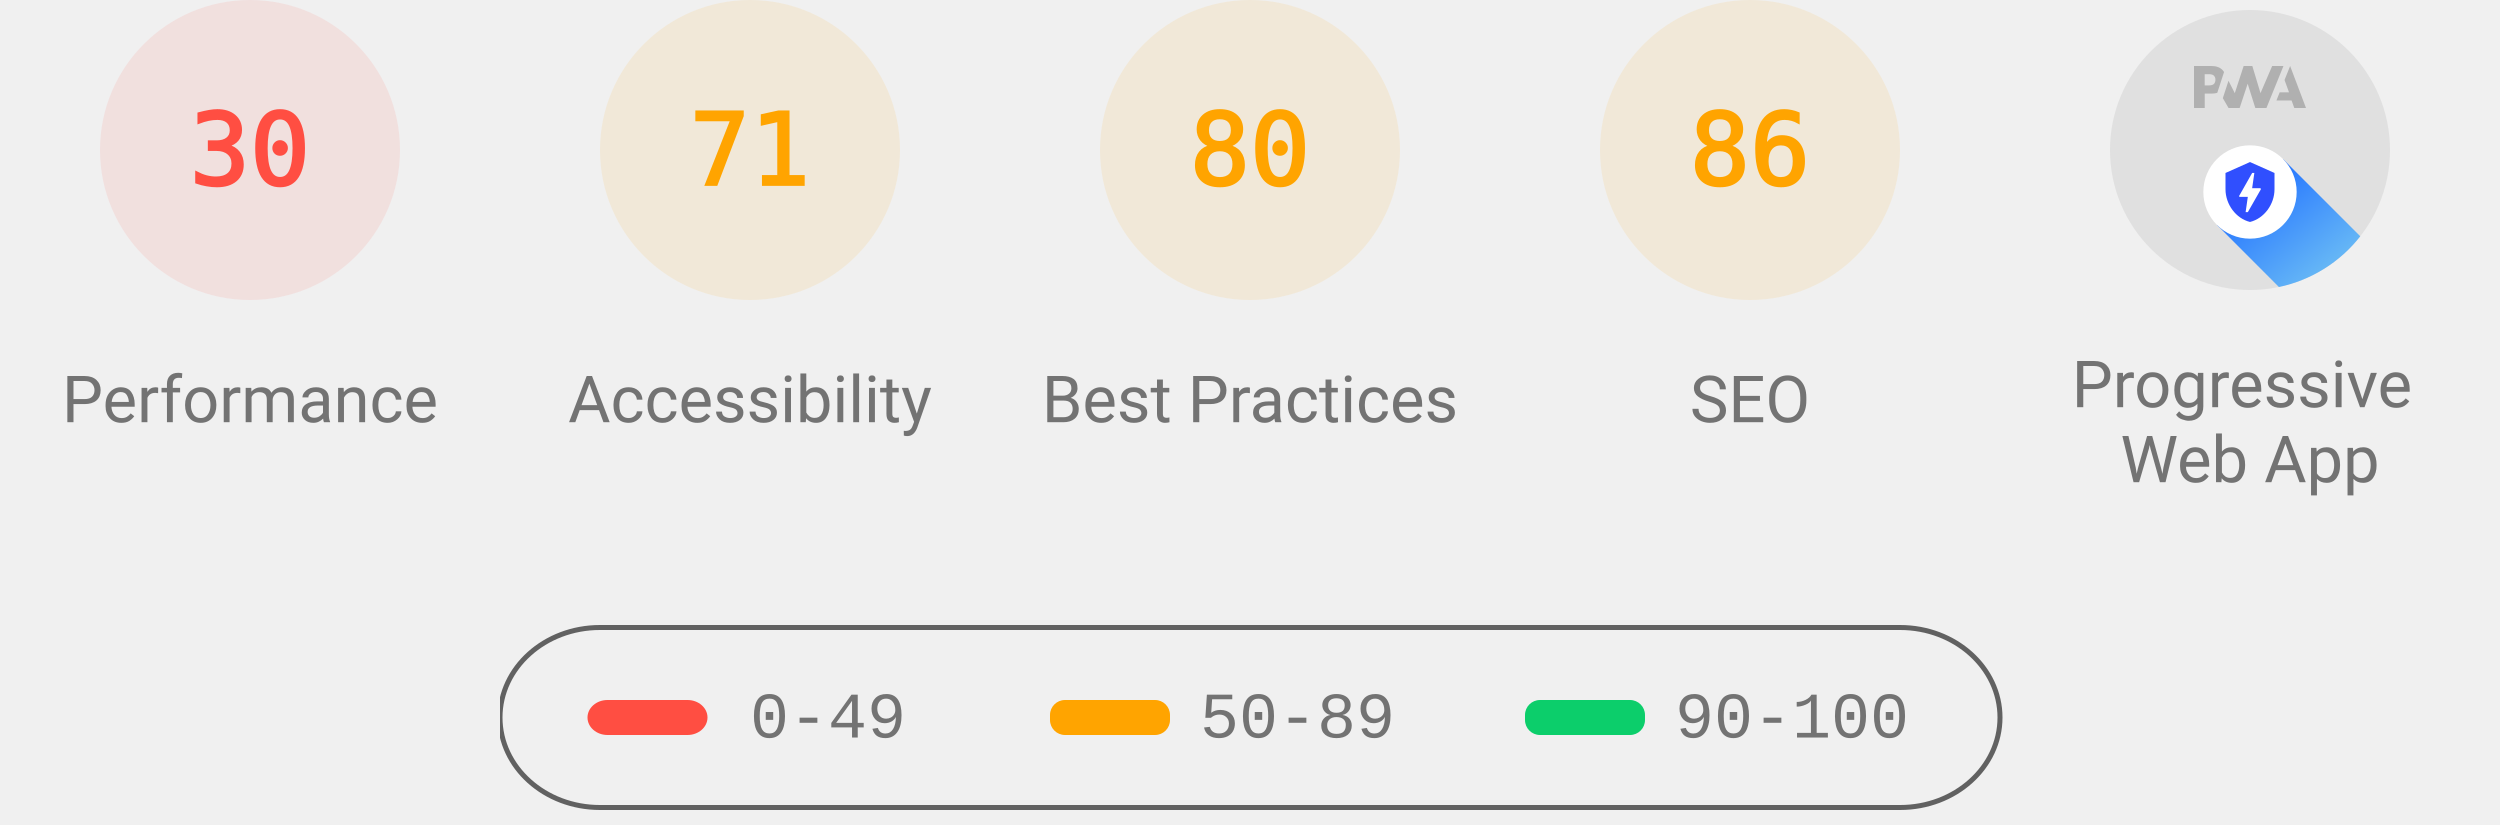
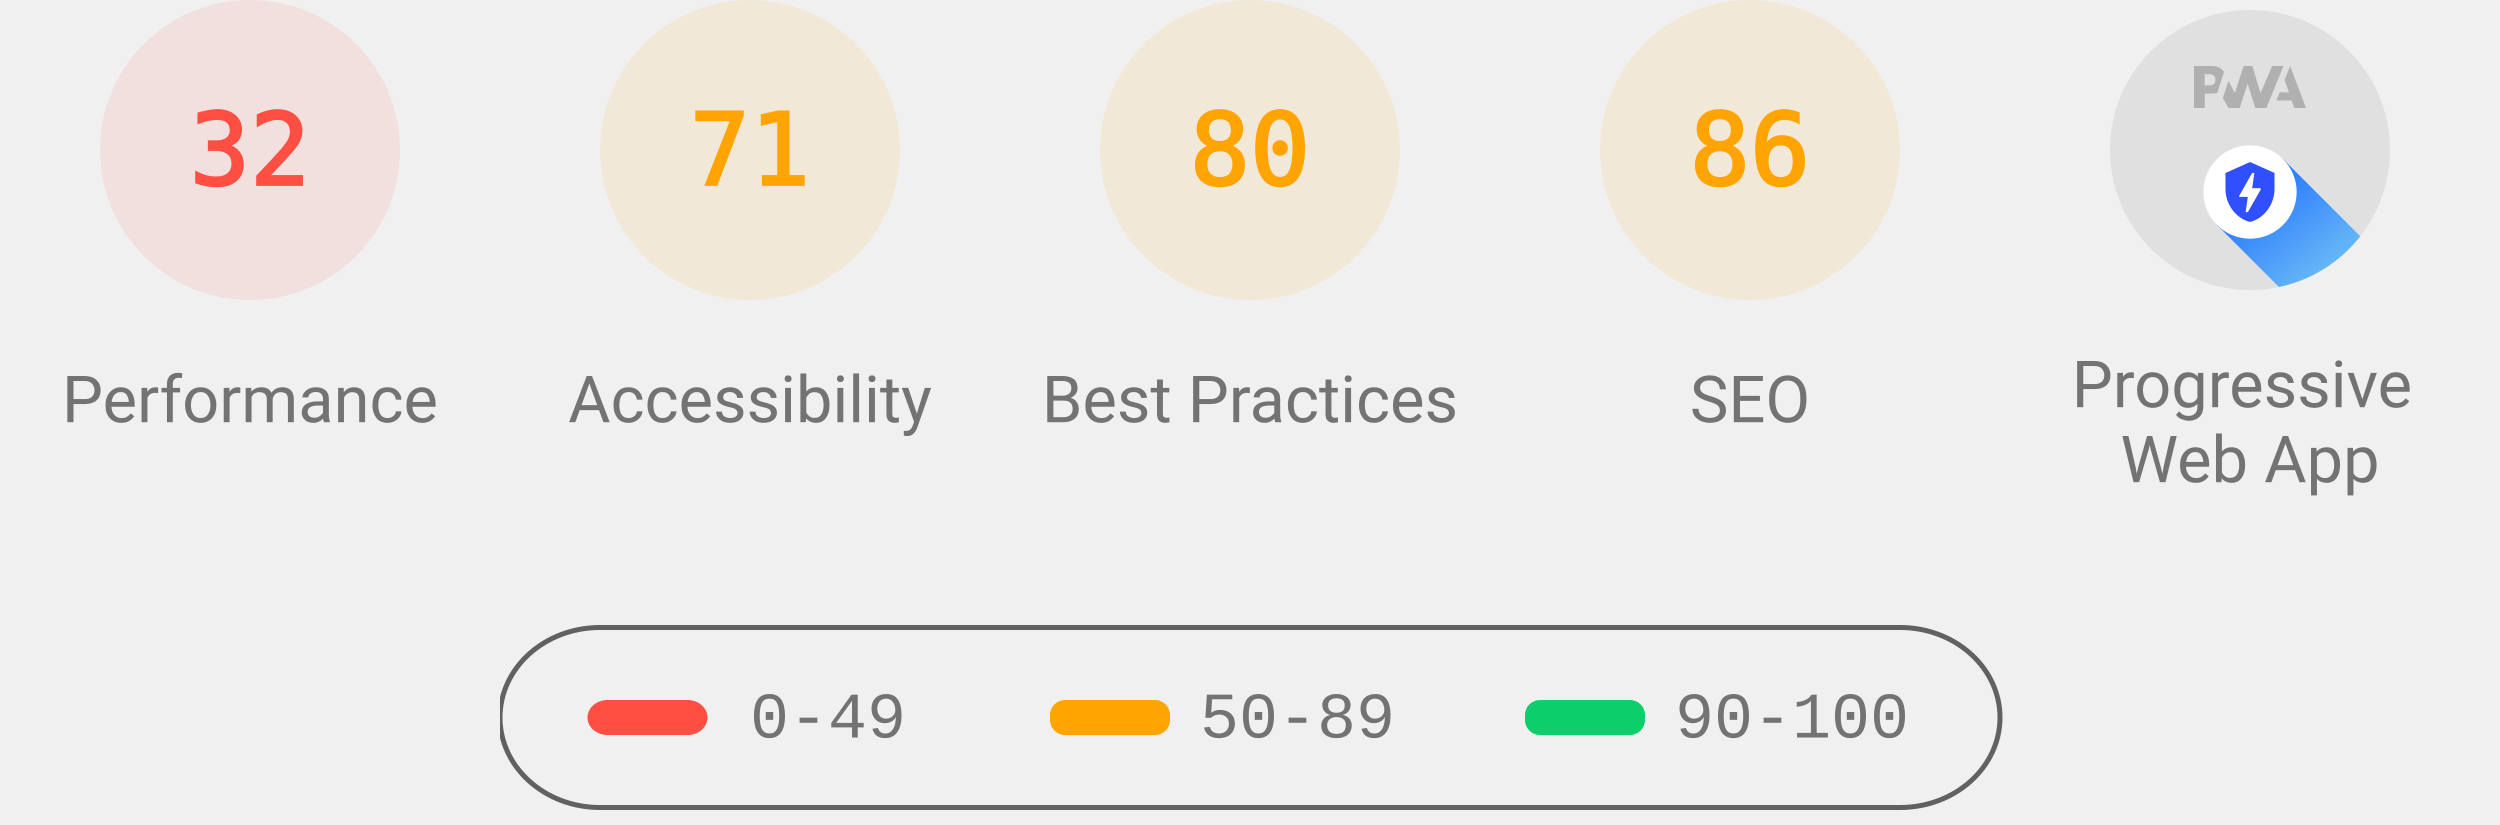
<svg xmlns="http://www.w3.org/2000/svg" class="theme--agnostic" fill="none" width="1000" height="330">
  <style>
			.gauge-base {
				opacity: 0.1
			}

			.gauge-arc {
				fill: none;
				animation-delay: 250ms;
				stroke-linecap: round;
				transform: rotate(-90deg);
				transform-origin: 100px 60px;
				animation: load-gauge 1s ease forwards
			}

			.guage-text {
				font-size: 40px;
				font-family: monospace;
				text-align: center
			}

			.guage-red {
				color: #ff4e42;
				fill: #ff4e42;
				stroke: #ff4e42
			}
			.guage-orange {
				color: #ffa400;
				fill: #ffa400;
				stroke: #ffa400
			}
			.guage-green {
				color: #0cce6b;
				fill: #0cce6b;
				stroke: #0cce6b
			}
			.theme--agnostic .guage-undefined {
				color: #5c5c5c;
				fill: #5c5c5c;
				stroke: #5c5c5c
			}
			.theme--light .guage-undefined {
				color: #1e1e1e;
				fill: #1e1e1e;
				stroke: #1e1e1e
			}
			.theme--dark .guage-undefined {
				color: #f5f5f5;
				fill: #f5f5f5;
				stroke: #f5f5f5
			}

			.guage-title {
				stroke: none;
				font-size: 26px;
				line-height: 26px;
				font-family: Roboto, Halvetica, Arial, sans-serif
			}
			.metric.guage-title {
				font-family: 'Courier New', Courier, monospace
			}
			.theme--agnostic .guage-title {
				color: #737373;
				fill: #737373
			}
			.theme--light .guage-title {
				color: #212121;
				fill: #212121
			}
			.theme--dark .guage-title {
				color: #f5f5f5;
				fill: #f5f5f5
			}

			@keyframes load-gauge {
				from {
					stroke-dasharray: 0 352.858
				}
			}
			.lh-gauge--pwa__disc {
				fill: #e0e0e0
			}
			.lh-gauge--pwa__logo {
				position: relative;
				fill: #b0b0b0
			}
			.lh-gauge--pwa__invisible {
				display: none
			}
			.lh-gauge--pwa__visible {
				display: inline
			}
			.guage-invisible {
				display: none
			}
			.lh-gauge--pwa__logo--primary-color {
				fill: #304ffe
			}
			.theme--agnostic .lh-gauge--pwa__logo--secondary-color {
				fill: #787878
			}
			.theme--light .lh-gauge--pwa__logo--secondary-color {
				fill: #3d3d3d
			}
			.theme--dark .lh-gauge--pwa__logo--secondary-color {
				fill: #d8b6b6
			}
			.theme--light #svg_2 {
				stroke: #00000022
			}
			.theme--agnostic #svg_2 {
				stroke: #616161
			}
			.theme--light #svg_2 {
				stroke: #00000022
			}
			.theme--dark #svg_2 {
				stroke: #f5f5f566
			}
		</style>
  <svg class="guage-div guage-perf guage-red" viewBox="0 0 200 200" width="200" height="200" x="0" y="0">
    <circle class="gauge-base" r="56" cx="100" cy="60" stroke-width="8" />
-     <circle class="gauge-arc guage-arc-1" r="56" cx="100" cy="60" stroke-width="8" style="stroke-dasharray: 105.557, 351.858;" />
-     <text class="guage-text" x="100px" y="60px" alignment-baseline="central" dominant-baseline="central" text-anchor="middle">30</text>
+     <circle class="gauge-arc guage-arc-1" r="56" cx="100" cy="60" stroke-width="8" style="stroke-dasharray: 112.595, 351.858;" />
+     <text class="guage-text" x="100px" y="60px" alignment-baseline="central" dominant-baseline="central" text-anchor="middle">32</text>
    <text class="guage-title" x="100px" y="160px" alignment-baseline="central" dominant-baseline="central" text-anchor="middle">Performance</text>
  </svg>
  <svg class="guage-div guage-acc guage-orange" viewBox="0 0 200 200" width="200" height="200" x="200" y="0">
    <circle class="gauge-base" r="56" cx="100" cy="60" stroke-width="8" />
    <circle class="gauge-arc guage-arc-2" r="56" cx="100" cy="60" stroke-width="8" style="stroke-dasharray: 249.819, 351.858;" />
    <text class="guage-text" x="100px" y="60px" alignment-baseline="central" dominant-baseline="central" text-anchor="middle">71</text>
    <text class="guage-title" x="100px" y="160px" alignment-baseline="central" dominant-baseline="central" text-anchor="middle">Accessibility</text>
  </svg>
  <svg class="guage-div guage-best guage-orange" viewBox="0 0 200 200" width="200" height="200" x="400" y="0">
    <circle class="gauge-base" r="56" cx="100" cy="60" stroke-width="8" />
    <circle class="gauge-arc guage-arc-3" r="56" cx="100" cy="60" stroke-width="8" style="stroke-dasharray: 281.486, 351.858;" />
    <text class="guage-text" x="100px" y="60px" alignment-baseline="central" dominant-baseline="central" text-anchor="middle">80</text>
    <text class="guage-title" x="100px" y="160px" alignment-baseline="central" dominant-baseline="central" text-anchor="middle">Best Practices</text>
  </svg>
  <svg class="guage-div guage-seo guage-orange" viewBox="0 0 200 200" width="200" height="200" x="600" y="0">
    <circle class="gauge-base" r="56" cx="100" cy="60" stroke-width="8" />
    <circle class="gauge-arc guage-arc-4" r="56" cx="100" cy="60" stroke-width="8" style="stroke-dasharray: 302.598, 351.858;" />
    <text class="guage-text" x="100px" y="60px" alignment-baseline="central" dominant-baseline="central" text-anchor="middle">86</text>
    <text class="guage-title" x="100px" y="160px" alignment-baseline="central" dominant-baseline="central" text-anchor="middle">SEO</text>
  </svg>
  <svg class="guage-div guage-pwa " viewBox="0 0 200 200" width="200" height="200" x="800" y="0">
    <svg viewBox="0 0 60 60" width="112" height="112" x="44" y="4">
      <defs>
        <linearGradient id="lh-gauge--pwa__check-circle__gradient-0" x1="50%" y1="0%" x2="50%" y2="100%">
          <stop stop-color="#00C852" offset="0%" />
          <stop stop-color="#009688" offset="100%" />
        </linearGradient>
        <linearGradient id="lh-gauge--pwa__installable__shadow-gradient-0" x1="76.056%" x2="24.111%" y1="82.995%" y2="24.735%">
          <stop stop-color="#A5D6A7" offset="0%" />
          <stop stop-color="#80CBC4" offset="100%" />
        </linearGradient>
        <linearGradient id="lh-gauge--pwa__fast-reliable__shadow-gradient-0" x1="76.056%" y1="82.995%" x2="25.678%" y2="26.493%">
          <stop stop-color="#64B5F6" offset="0%" />
          <stop stop-color="#2979FF" offset="100%" />
        </linearGradient>
        <g id="lh-gauge--pwa__fast-reliable-badge-0">
          <circle fill="#FFFFFF" cx="10" cy="10" r="10" />
          <path fill="#304FFE" d="M10 3.58l5.25 2.34v3.5c0 3.23-2.24 6.26-5.25 7-3.01-.74-5.25-3.77-5.25-7v-3.5L10 3.58zm-.47 10.74l2.76-4.83.03-.07c.04-.08 0-.24-.22-.24h-1.64l.47-3.26h-.47l-2.7 4.77c-.02.01.05-.1-.04.05-.09.16-.1.31.18.31h1.63l-.47 3.27h.47z" />
        </g>
        <g id="lh-gauge--pwa__installable-badge-0">
          <circle fill="#FFFFFF" cx="10" cy="10" r="10" />
          <path fill="#009688" d="M10 4.167A5.835 5.835 0 0 0 4.167 10 5.835 5.835 0 0 0 10 15.833 5.835 5.835 0 0 0 15.833 10 5.835 5.835 0 0 0 10 4.167zm2.917 6.416h-2.334v2.334H9.417v-2.334H7.083V9.417h2.334V7.083h1.166v2.334h2.334v1.166z" />
        </g>
      </defs>
      <g stroke="none" fill-rule="nonzero">
        <circle class="lh-gauge--pwa__disc" cx="30" cy="30" r="30" />
        <g class="lh-gauge--pwa__logo">
          <path d="M35.66 19.39l.7-1.75h2L37.4 15 38.6 12l3.4 9h-2.51l-.58-1.61z" />
          <path d="M33.52 21l3.65-9h-2.42l-2.5 5.82L30.5 12h-1.86l-1.9 5.82-1.35-2.65-1.21 3.72L25.4 21h2.38l1.72-5.2 1.64 5.2z" />
          <path fill-rule="nonzero" d="M20.3 17.91h1.48c.45 0 .85-.05 1.2-.15l.39-1.18 1.07-3.3a2.64 2.64 0 0 0-.28-.37c-.55-.6-1.36-.91-2.42-.91H18v9h2.3V17.9zm1.96-3.84c.22.22.33.5.33.87 0 .36-.1.65-.29.87-.2.23-.59.35-1.15.35h-.86v-2.41h.87c.52 0 .89.1 1.1.32z" />
        </g>
        <rect class="lh-gauge--pwa__component lh-gauge--pwa__na-line lh-gauge--pwa__invisible" fill="#FFFFFF" x="20" y="32" width="20" height="4" rx="2" />
        <g class="lh-gauge--pwa__component lh-gauge--pwa__fast-reliable-badge lh-gauge--pwa__visible" transform="translate(20, 29)">
          <path fill="url(#lh-gauge--pwa__fast-reliable__shadow-gradient-0)" d="M33.63 19.49A30 30 0 0 1 16.2 30.36L3 17.14 17.14 3l16.49 16.49z" />
          <use href="#lh-gauge--pwa__fast-reliable-badge-0" />
        </g>
        <g class="lh-gauge--pwa__component lh-gauge--pwa__installable-badge lh-gauge--pwa__invisible" transform="translate(20, 29)">
          <path fill="url(#lh-gauge--pwa__installable__shadow-gradient-0)" d="M33.629 19.487c-4.272 5.453-10.391 9.39-17.415 10.869L3 17.142 17.142 3 33.63 19.487z" />
          <use href="#lh-gauge--pwa__installable-badge-0" />
        </g>
        <g class="lh-gauge--pwa__component lh-gauge--pwa__fast-reliable-installable-badges lh-gauge--pwa__invisible">
          <g transform="translate(8, 29)">
            <path fill="url(#lh-gauge--pwa__fast-reliable__shadow-gradient-0)" d="M16.321 30.463L3 17.143 17.142 3l22.365 22.365A29.864 29.864 0 0 1 22 31c-1.942 0-3.84-.184-5.679-.537z" />
            <use href="#lh-gauge--pwa__fast-reliable-badge-0" />
          </g>
          <g transform="translate(32, 29)">
            <path fill="url(#lh-gauge--pwa__installable__shadow-gradient-0)" d="M25.982 11.84a30.107 30.107 0 0 1-13.08 15.203L3 17.143 17.142 3l8.84 8.84z" />
            <use href="#lh-gauge--pwa__installable-badge-0" />
          </g>
        </g>
        <g class="lh-gauge--pwa__component lh-gauge--pwa__check-circle lh-gauge--pwa__invisible" transform="translate(18, 28)">
          <circle fill="#FFFFFF" cx="12" cy="12" r="12" />
          <path fill="url(#lh-gauge--pwa__check-circle__gradient-0)" d="M12 2a10 10 0 1 0 0 20 10 10 0 0 0 0-20zm-2 15l-5-5 1.41-1.41L10 14.17l7.59-7.59L19 8l-9 9z" />
        </g>
      </g>
    </svg>
    <text class="guage-title" y="160px" alignment-baseline="central" dominant-baseline="central" text-anchor="middle">
      <tspan x="100px" dy="-6px">Progressive</tspan>
      <tspan x="100px" dy="30px">Web App</tspan>
    </text>
  </svg>
  <svg width="604" height="76" x="200" y="250">
    <g>
      <rect fill="none" id="canvas_background" height="80" width="604" y="-1" x="-1" />
      <g display="none" overflow="visible" y="0" x="0" height="100%" width="100%" id="canvasGrid">
        <rect fill="url(#gridpattern)" stroke-width="0" y="0" x="0" height="100%" width="100%" />
      </g>
    </g>
    <g>
      <rect fill-opacity="0" stroke-width="2" rx="40" id="svg_2" height="72" width="600" y="1" x="0" fill="#000000" />
      <rect stroke="#000" rx="8" id="svg_3" height="14" width="48" y="30" x="35" stroke-opacity="null" stroke-width="0" fill="#ff4e42" />
      <rect stroke="#000" rx="6" id="svg_4" height="14" width="48" y="30" x="220" stroke-opacity="null" stroke-width="0" fill="#ffa400" />
      <rect stroke="#000" rx="6" id="svg_5" height="14" width="48" y="30" x="410" stroke-opacity="null" stroke-width="0" fill="#0cce6b" />
      <text class="metric guage-title" xml:space="preserve" text-anchor="start" font-size="26" id="svg_6" y="45" x="100" stroke-opacity="null" stroke-width="0" stroke="#000">0-49</text>
      <text class="metric guage-title" xml:space="preserve" text-anchor="start" font-size="26" id="svg_7" y="45" x="280" stroke-opacity="null" stroke-width="0" stroke="#000">50-89</text>
      <text class="metric guage-title" xml:space="preserve" text-anchor="start" font-size="26" id="svg_8" y="45" x="470" stroke-opacity="null" stroke-width="0" stroke="#000">90-100</text>
    </g>
  </svg>
</svg>
